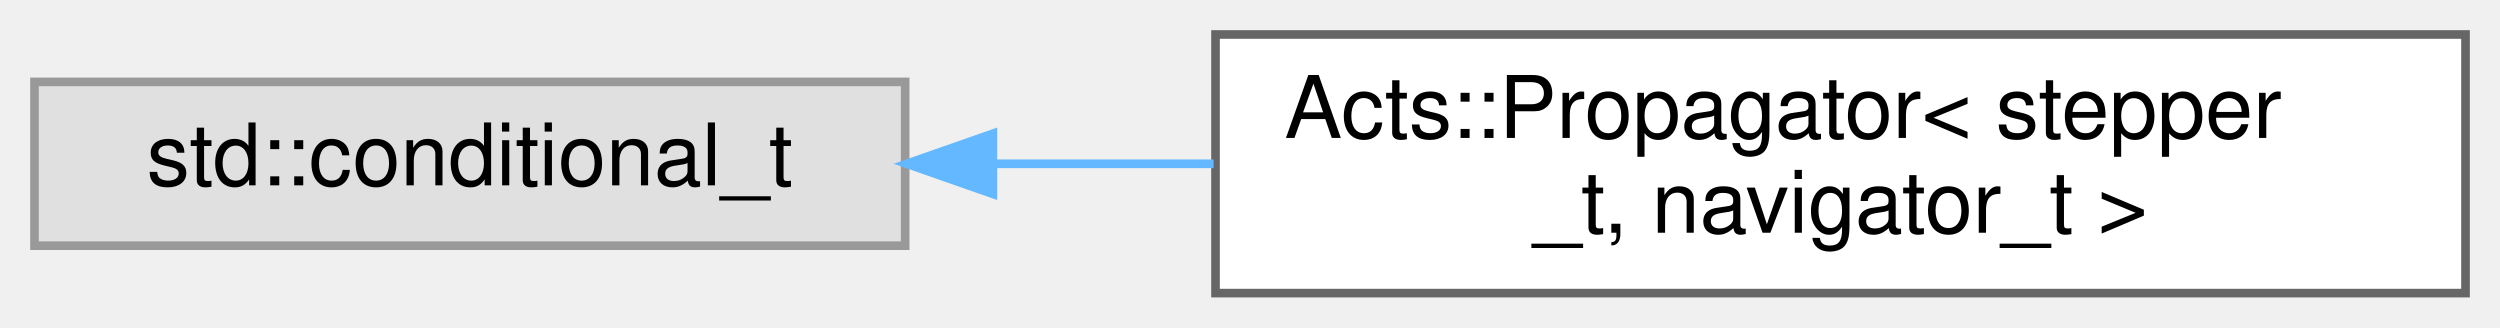
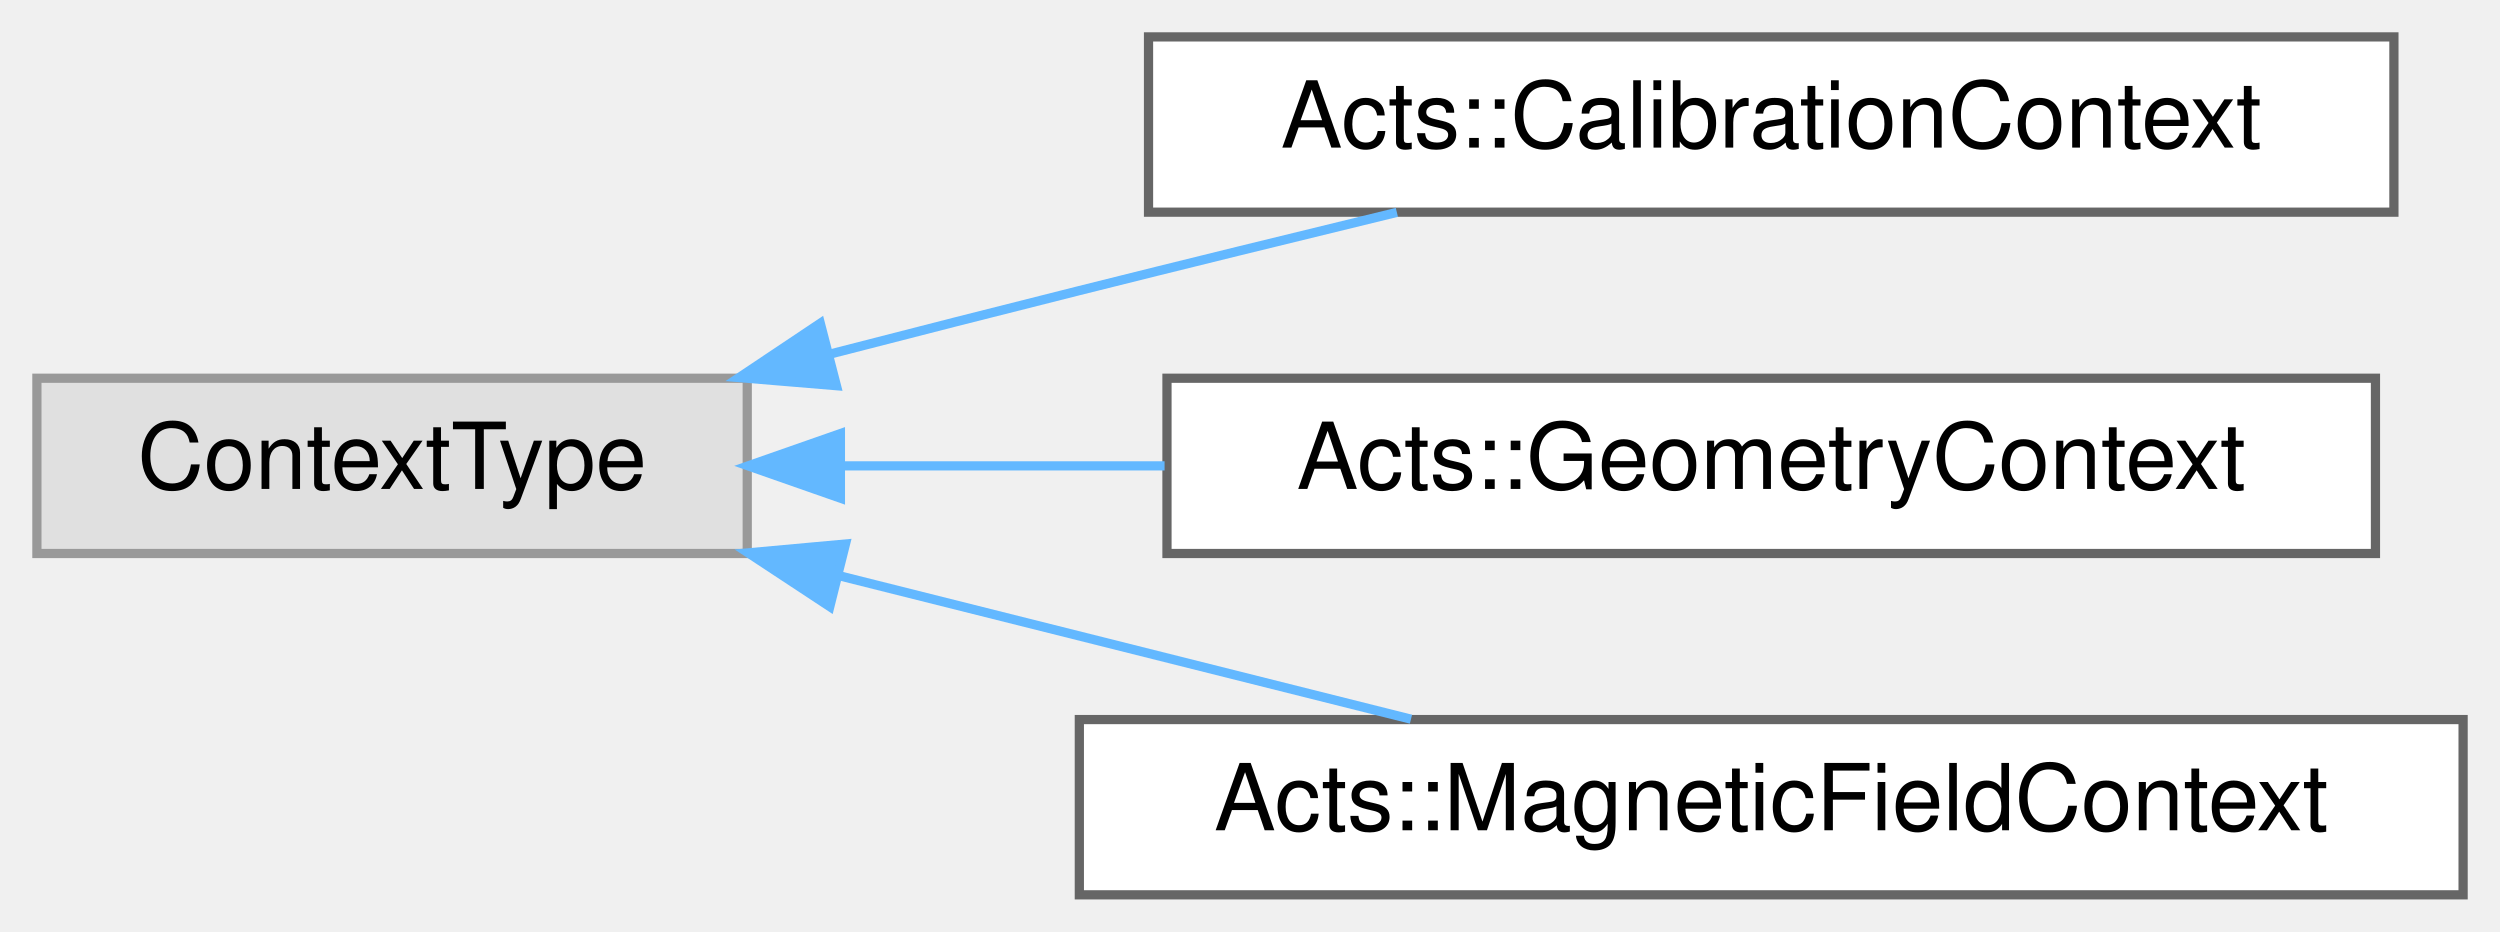
- <svg xmlns="http://www.w3.org/2000/svg" xmlns:xlink="http://www.w3.org/1999/xlink" width="290pt" height="38pt" viewBox="0.00 0.00 290.00 38.00">
-   <g id="graph0" class="graph" transform="scale(1 1) rotate(0) translate(4 34)">
+ <svg xmlns="http://www.w3.org/2000/svg" xmlns:xlink="http://www.w3.org/1999/xlink" width="271pt" height="101pt" viewBox="0.00 0.00 271.00 101.00">
+   <g id="graph0" class="graph" transform="scale(1 1) rotate(0) translate(4 97)">
    <g id="Node000000" class="node">
      <g id="a_Node000000">
        <a xlink:title=" ">
-           <polygon fill="#e0e0e0" stroke="#999999" points="101,-24.5 0,-24.5 0,-5.5 101,-5.5 101,-24.5" />
-           <text text-anchor="middle" x="50.5" y="-12.5" font-family="Helvetica,sans-Serif" font-size="10.00">std::conditional_t</text>
+           <polygon fill="#e0e0e0" stroke="#999999" points="77,-56 0,-56 0,-37 77,-37 77,-56" />
+           <text text-anchor="middle" x="38.5" y="-44" font-family="Helvetica,sans-Serif" font-size="10.00">ContextType</text>
        </a>
      </g>
    </g>
    <g id="Node000001" class="node">
      <g id="a_Node000001">
-         <a xlink:href="class_acts_1_1_propagator.html" target="_top" xlink:title="Propagator for particles (optionally in a magnetic field).">
-           <polygon fill="white" stroke="#666666" points="282,-30 137,-30 137,0 282,0 282,-30" />
-           <text text-anchor="start" x="145" y="-18" font-family="Helvetica,sans-Serif" font-size="10.00">Acts::Propagator&lt; stepper</text>
-           <text text-anchor="middle" x="209.5" y="-7" font-family="Helvetica,sans-Serif" font-size="10.00">_t, navigator_t &gt;</text>
+         <a xlink:href="class_acts_1_1_calibration_context.html" target="_top" xlink:title="This is the central definition of the Acts payload object regarding detector calibration.">
+           <polygon fill="white" stroke="#666666" points="255.5,-93 120.5,-93 120.5,-74 255.5,-74 255.5,-93" />
+           <text text-anchor="middle" x="188" y="-81" font-family="Helvetica,sans-Serif" font-size="10.00">Acts::CalibrationContext</text>
        </a>
      </g>
    </g>
-     <g id="edge297_Node000000_Node000001" class="edge">
-       <g id="a_edge297_Node000000_Node000001">
+     <g id="edge286_Node000000_Node000001" class="edge">
+       <g id="a_edge286_Node000000_Node000001">
        <a xlink:title=" ">
-           <path fill="none" stroke="#63b8ff" d="M111.2,-15C119.56,-15 128.22,-15 136.78,-15" />
-           <polygon fill="#63b8ff" stroke="#63b8ff" points="111.18,-11.5 101.18,-15 111.18,-18.5 111.18,-11.5" />
+           <path fill="none" stroke="#63b8ff" d="M86.02,-58.63C94.97,-60.94 104.27,-63.31 113,-65.5 124.16,-68.3 136.28,-71.27 147.42,-73.98" />
+           <polygon fill="#63b8ff" stroke="#63b8ff" points="86.67,-55.19 76.11,-56.07 84.92,-61.96 86.67,-55.19" />
+         </a>
+       </g>
+     </g>
+     <g id="Node000002" class="node">
+       <g id="a_Node000002">
+         <a xlink:href="class_acts_1_1_geometry_context.html" target="_top" xlink:title="This is the central definition of the Acts payload object regarding detector geometry status (e....">
+           <polygon fill="white" stroke="#666666" points="253.5,-56 122.5,-56 122.5,-37 253.5,-37 253.5,-56" />
+           <text text-anchor="middle" x="188" y="-44" font-family="Helvetica,sans-Serif" font-size="10.00">Acts::GeometryContext</text>
+         </a>
+       </g>
+     </g>
+     <g id="edge287_Node000000_Node000002" class="edge">
+       <g id="a_edge287_Node000000_Node000002">
+         <a xlink:title=" ">
+           <path fill="none" stroke="#63b8ff" d="M87.44,-46.5C98.55,-46.5 110.55,-46.5 122.24,-46.5" />
+           <polygon fill="#63b8ff" stroke="#63b8ff" points="87.1,-43 77.1,-46.5 87.1,-50 87.1,-43" />
+         </a>
+       </g>
+     </g>
+     <g id="Node000003" class="node">
+       <g id="a_Node000003">
+         <a xlink:href="class_acts_1_1_magnetic_field_context.html" target="_top" xlink:title="Context object for lookup of magnetic field values.">
+           <polygon fill="white" stroke="#666666" points="263,-19 113,-19 113,0 263,0 263,-19" />
+           <text text-anchor="middle" x="188" y="-7" font-family="Helvetica,sans-Serif" font-size="10.00">Acts::MagneticFieldContext</text>
+         </a>
+       </g>
+     </g>
+     <g id="edge288_Node000000_Node000003" class="edge">
+       <g id="a_edge288_Node000000_Node000003">
+         <a xlink:title=" ">
+           <path fill="none" stroke="#63b8ff" d="M86.97,-34.59C107.02,-29.56 130.05,-23.79 148.95,-19.04" />
+           <polygon fill="#63b8ff" stroke="#63b8ff" points="85.95,-31.24 77.1,-37.07 87.65,-38.03 85.95,-31.24" />
        </a>
      </g>
    </g>
  </g>
</svg>
